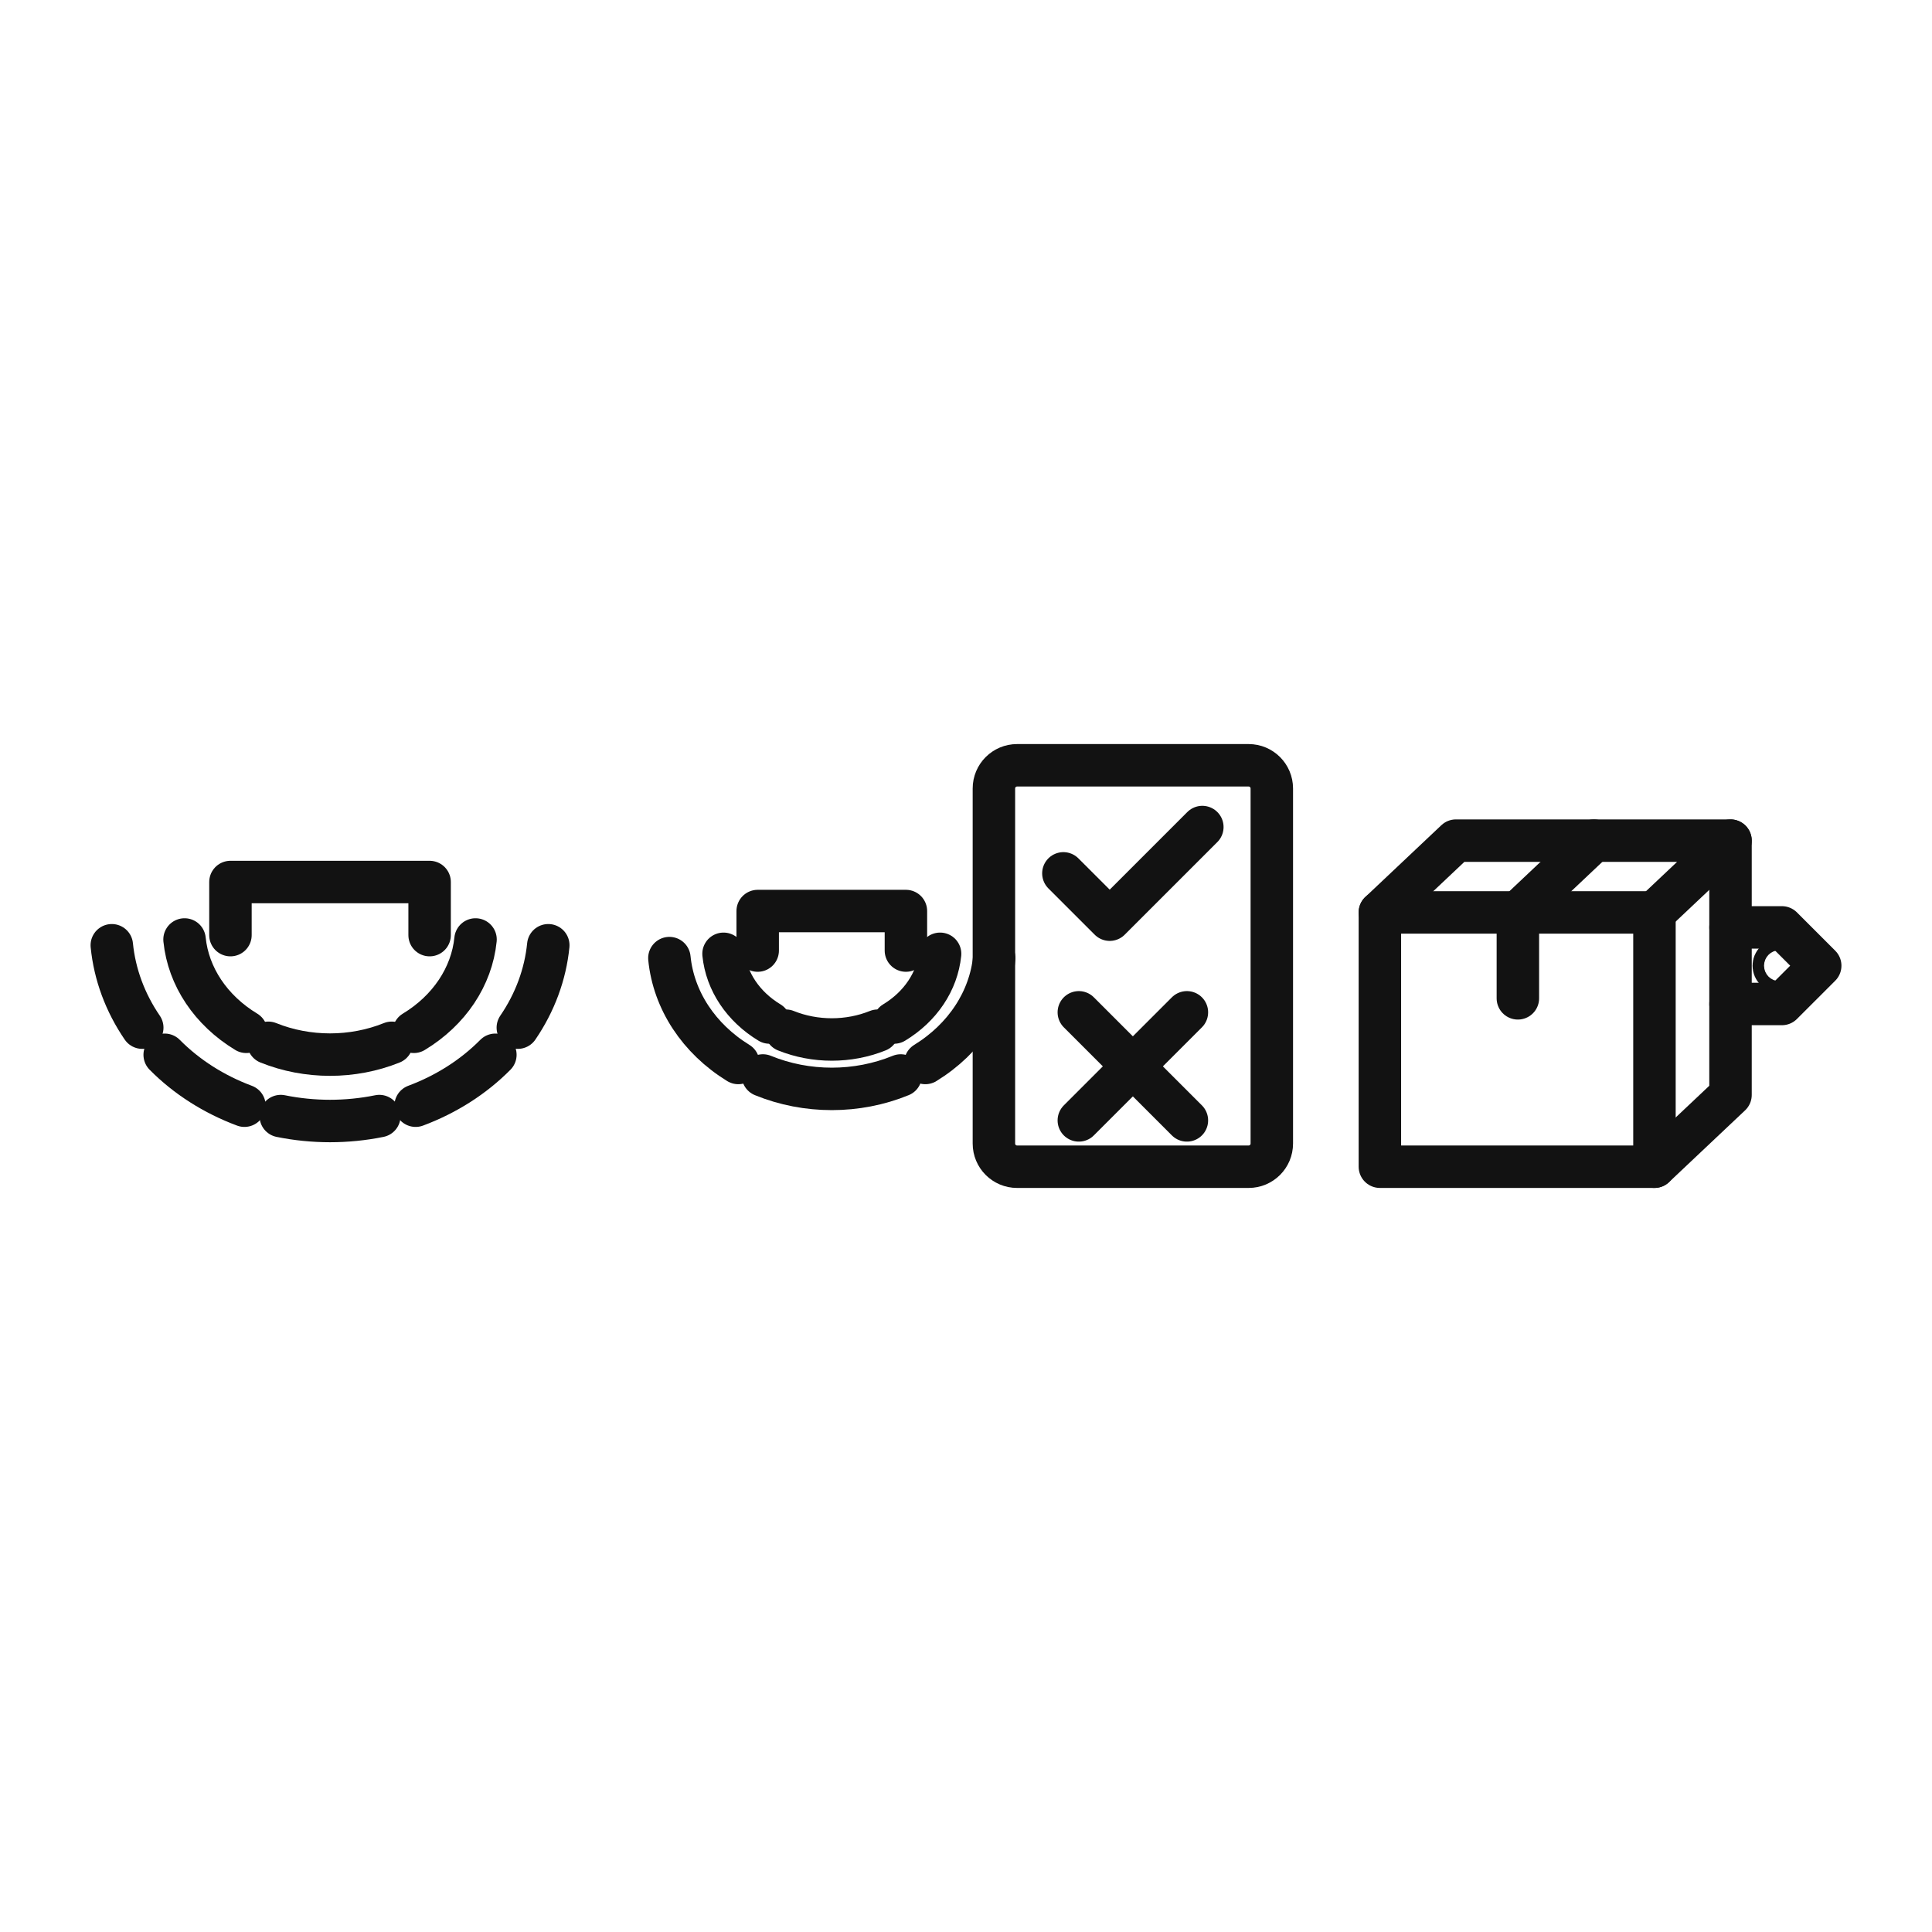
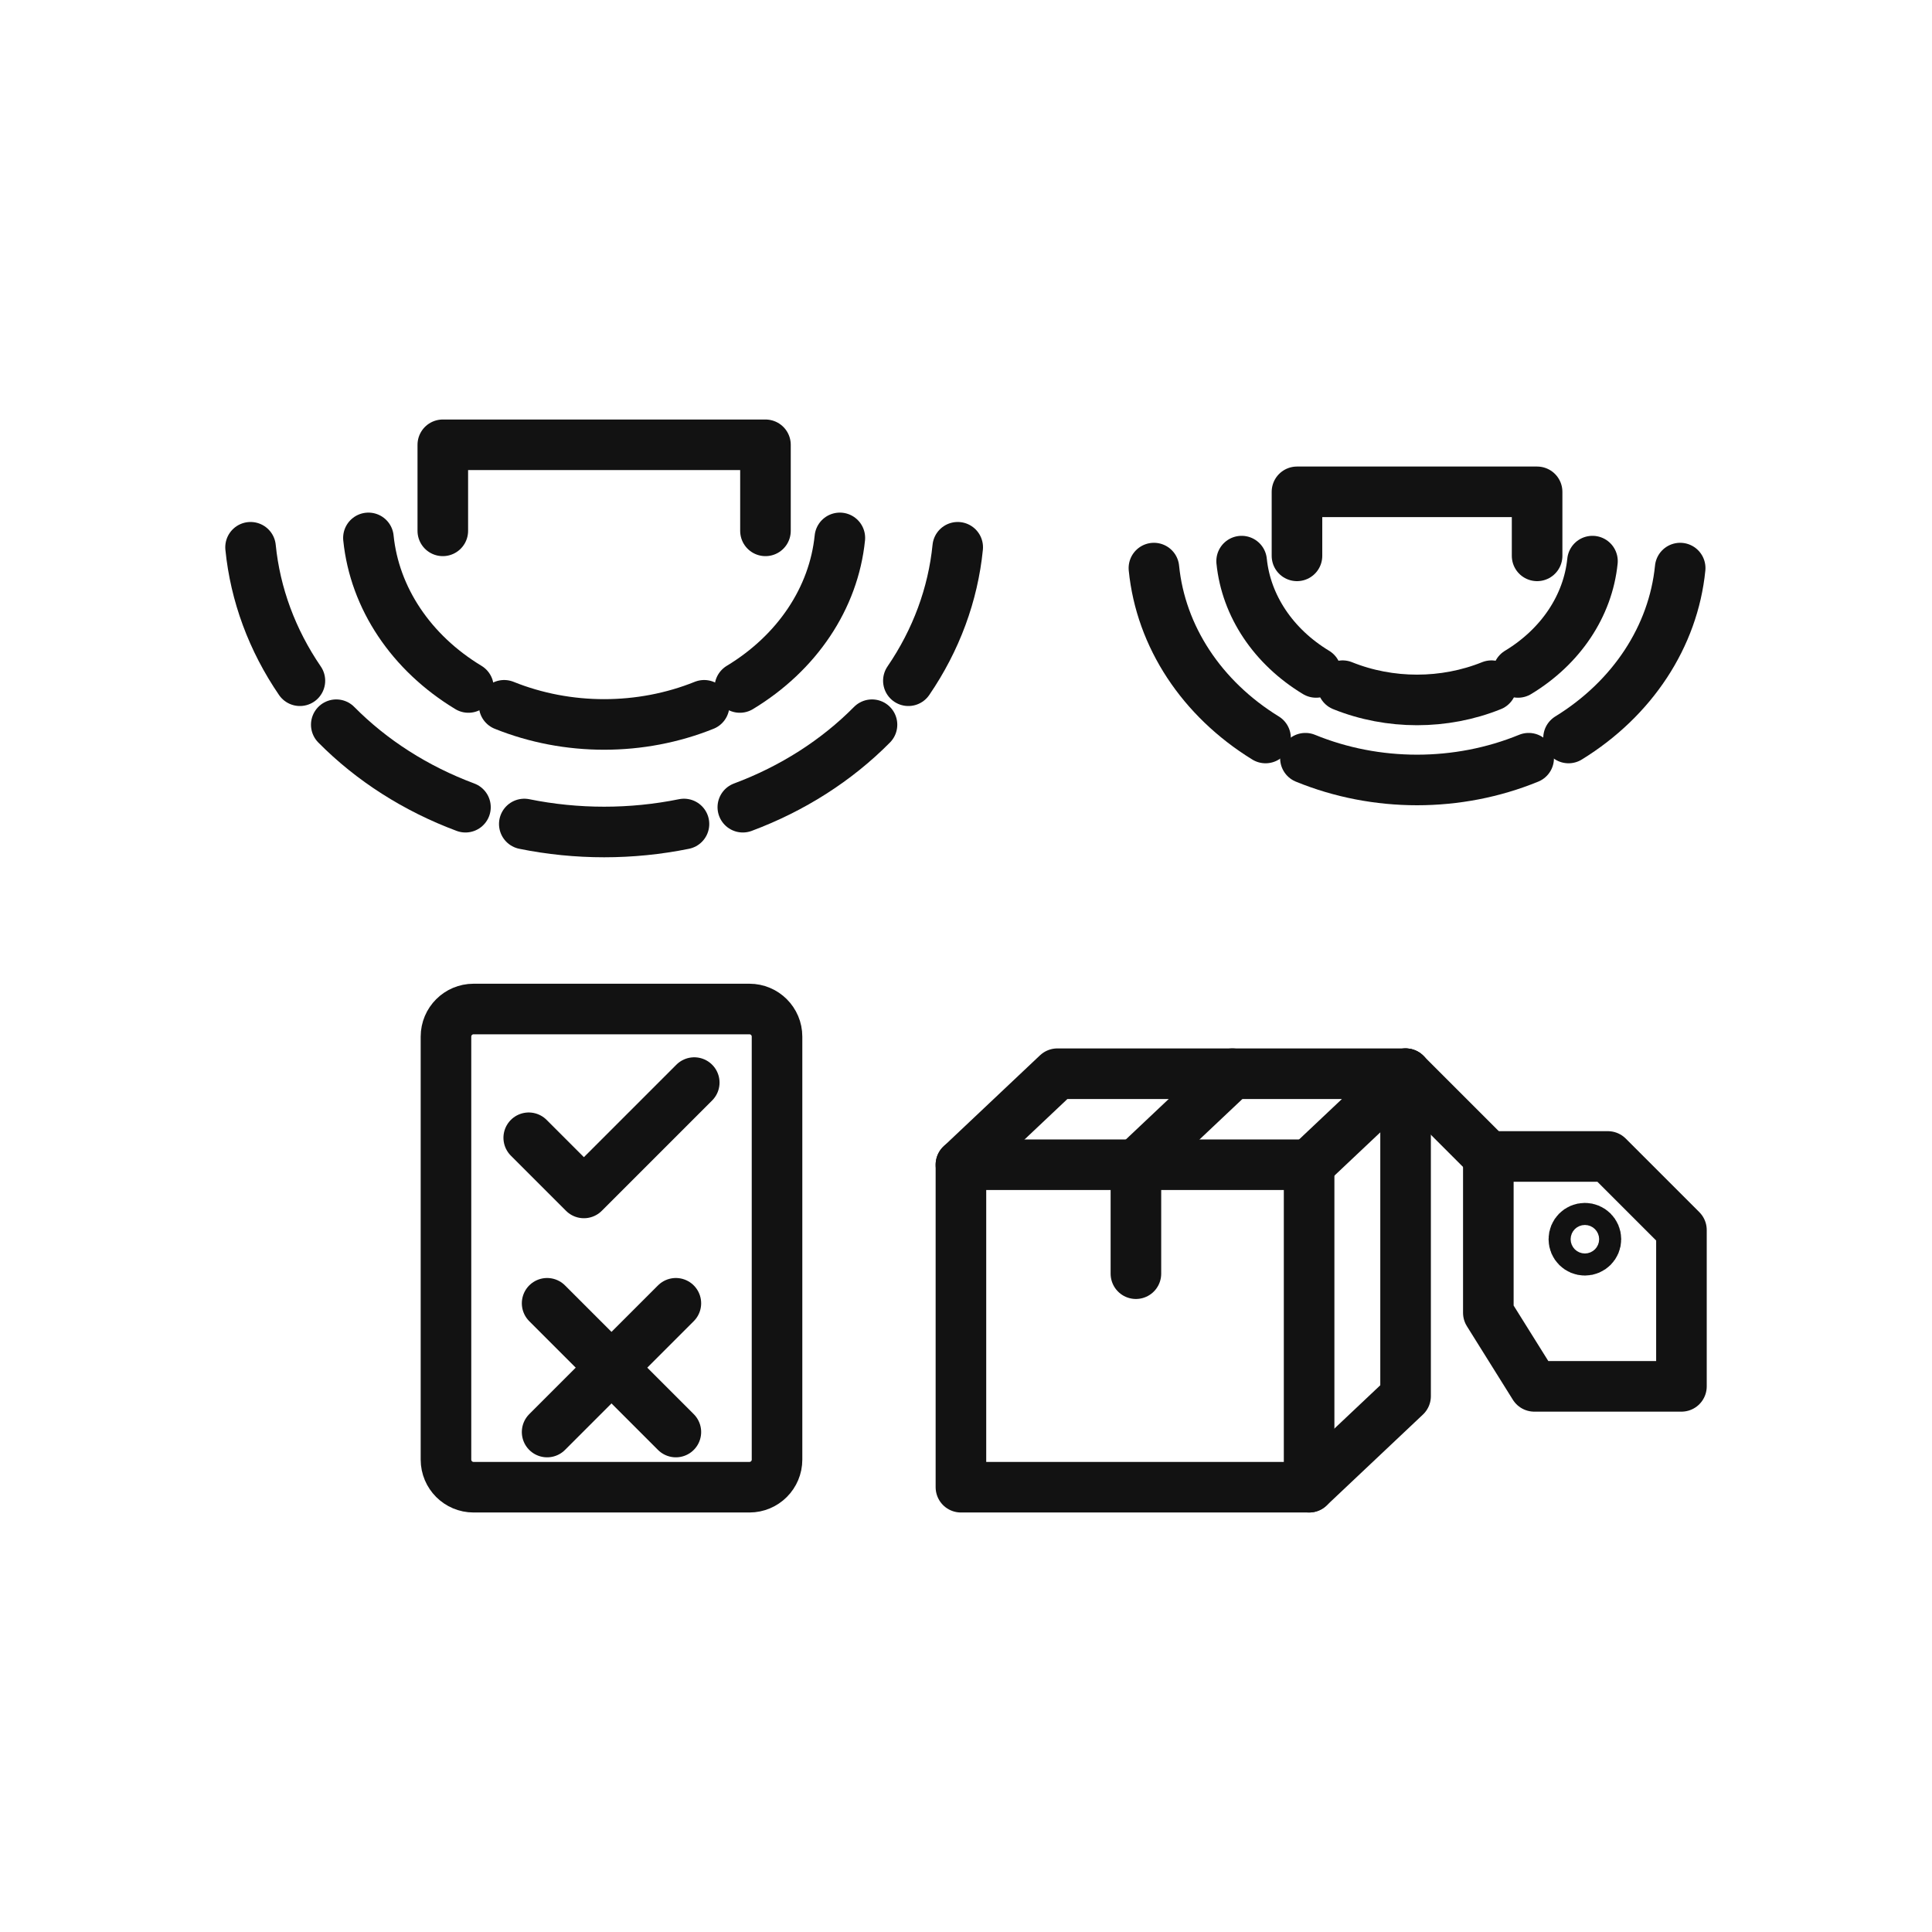
<svg xmlns="http://www.w3.org/2000/svg" id="oa-civic-line-r-42-option-c-black" data-id="R-42" width="128" height="128" viewBox="0 0 128 128">
  <g id="oa-civic-line-r-42-option-c-black-base" data-part="base">
-     <path d="M31.505 62.243 A9.676 8.357 0 0 1 27.416 68.36" fill="none" stroke="#121212" stroke-width="2.813" stroke-linecap="round" stroke-linejoin="round" />
-     <path d="M25.955 69.088 A9.676 8.357 0 0 1 17.776 69.088" fill="none" stroke="#121212" stroke-width="2.813" stroke-linecap="round" stroke-linejoin="round" />
-     <path d="M16.316 68.36 A9.676 8.357 0 0 1 12.226 62.243" fill="none" stroke="#121212" stroke-width="2.813" stroke-linecap="round" stroke-linejoin="round" />
-     <path d="M36.325 62.626 A14.515 12.755 0 0 1 34.307 68.084" fill="none" stroke="#121212" stroke-width="2.813" stroke-linecap="round" stroke-linejoin="round" />
-     <path d="M32.82 69.882 A14.515 12.755 0 0 1 27.537 73.255" fill="none" stroke="#121212" stroke-width="2.813" stroke-linecap="round" stroke-linejoin="round" />
-     <path d="M25.131 73.943 A14.515 12.755 0 0 1 18.601 73.943" fill="none" stroke="#121212" stroke-width="2.813" stroke-linecap="round" stroke-linejoin="round" />
-     <path d="M16.195 73.255 A14.515 12.755 0 0 1 10.911 69.882" fill="none" stroke="#121212" stroke-width="2.813" stroke-linecap="round" stroke-linejoin="round" />
-     <path d="M9.425 68.084 A14.515 12.755 0 0 1 7.407 62.626" fill="none" stroke="#121212" stroke-width="2.813" stroke-linecap="round" stroke-linejoin="round" />
-     <path d="M62.283 63.192 A7.201 6.219 0 0 1 59.239 67.744" fill="none" stroke="#121212" stroke-width="2.813" stroke-linecap="round" stroke-linejoin="round" />
-     <path d="M58.152 68.286 A7.201 6.219 0 0 1 52.066 68.286" fill="none" stroke="#121212" stroke-width="2.813" stroke-linecap="round" stroke-linejoin="round" />
-     <path d="M50.979 67.744 A7.201 6.219 0 0 1 47.936 63.192" fill="none" stroke="#121212" stroke-width="2.813" stroke-linecap="round" stroke-linejoin="round" />
-     <path d="M65.87 63.477 A10.802 9.492 0 0 1 61.305 70.425" fill="none" stroke="#121212" stroke-width="2.813" stroke-linecap="round" stroke-linejoin="round" />
-     <path d="M59.674 71.253 A10.802 9.492 0 0 1 50.544 71.253" fill="none" stroke="#121212" stroke-width="2.813" stroke-linecap="round" stroke-linejoin="round" />
-     <path d="M48.914 70.425 A10.802 9.492 0 0 1 44.349 63.477" fill="none" stroke="#121212" stroke-width="2.813" stroke-linecap="round" stroke-linejoin="round" />
-     <polyline points="15.268,61.954 15.268,58.436 28.463,58.436 28.463,61.954" fill="none" stroke="#121212" stroke-width="2.813" stroke-linecap="round" stroke-linejoin="round" />
-     <polyline points="50.199,62.977 50.199,60.359 60.019,60.359 60.019,62.977" fill="none" stroke="#121212" stroke-width="2.813" stroke-linecap="round" stroke-linejoin="round" />
-     <polyline points="70.452,57.863 73.521,60.931 79.658,54.794" fill="none" stroke="#121212" stroke-width="2.813" stroke-linecap="round" stroke-linejoin="round" />
-     <line x1="71.475" y1="67.069" x2="78.635" y2="74.229" fill="none" stroke="#121212" stroke-width="2.813" stroke-linecap="round" stroke-linejoin="round" />
-     <line x1="78.635" y1="67.069" x2="71.475" y2="74.229" fill="none" stroke="#121212" stroke-width="2.813" stroke-linecap="round" stroke-linejoin="round" />
-     <rect x="91.421" y="60.45" width="18.191" height="16.847" fill="none" stroke="#121212" stroke-width="2.813" stroke-linecap="round" stroke-linejoin="round" />
-     <polyline points="91.421,60.45 96.46,55.694 114.651,55.694 109.612,60.45" fill="none" stroke="#121212" stroke-width="2.813" stroke-linecap="round" stroke-linejoin="round" />
-     <polyline points="114.651,55.694 114.651,72.541 109.612,77.297" fill="none" stroke="#121212" stroke-width="2.813" stroke-linecap="round" stroke-linejoin="round" />
-     <polyline points="105.601,55.694 100.563,60.45 100.563,66.142" fill="none" stroke="#121212" stroke-width="2.813" stroke-linecap="round" stroke-linejoin="round" />
-     <path d="M114.651 61.443 L118.057 61.443 L120.594 63.98 L118.057 66.516 L114.651 66.516" fill="none" stroke="#121212" stroke-width="2.813" stroke-linecap="round" stroke-linejoin="round" />
-     <circle cx="117.898" cy="63.98" r="0.381" fill="none" stroke="#121212" stroke-width="2.813" stroke-linecap="round" stroke-linejoin="round" />
+     <path d="M55.642 35.637 A15.676 13.539 0 0 1 49.017 45.547" fill="none" stroke="#121212" stroke-width="3.351" stroke-linecap="round" stroke-linejoin="round" />
+     <path d="M46.651 46.728 A15.676 13.539 0 0 1 33.401 46.728" fill="none" stroke="#121212" stroke-width="3.351" stroke-linecap="round" stroke-linejoin="round" />
+     <path d="M31.034 45.547 A15.676 13.539 0 0 1 24.409 35.637" fill="none" stroke="#121212" stroke-width="3.351" stroke-linecap="round" stroke-linejoin="round" />
+     <path d="M63.451 36.258 A23.515 20.664 0 0 1 60.182 45.1" fill="none" stroke="#121212" stroke-width="3.351" stroke-linecap="round" stroke-linejoin="round" />
+     <path d="M57.772 48.014 A23.515 20.664 0 0 1 49.214 53.479" fill="none" stroke="#121212" stroke-width="3.351" stroke-linecap="round" stroke-linejoin="round" />
+     <path d="M45.315 54.592 A23.515 20.664 0 0 1 34.736 54.592" fill="none" stroke="#121212" stroke-width="3.351" stroke-linecap="round" stroke-linejoin="round" />
+     <path d="M30.838 53.479 A23.515 20.664 0 0 1 22.279 48.014" fill="none" stroke="#121212" stroke-width="3.351" stroke-linecap="round" stroke-linejoin="round" />
+     <path d="M19.869 45.1 A23.515 20.664 0 0 1 16.6 36.258" fill="none" stroke="#121212" stroke-width="3.351" stroke-linecap="round" stroke-linejoin="round" />
+     <path d="M105.505 37.175 A11.666 10.076 0 0 1 100.574 44.55" fill="none" stroke="#121212" stroke-width="3.351" stroke-linecap="round" stroke-linejoin="round" />
+     <path d="M98.813 45.428 A11.666 10.076 0 0 1 88.952 45.428" fill="none" stroke="#121212" stroke-width="3.351" stroke-linecap="round" stroke-linejoin="round" />
+     <path d="M87.192 44.55 A11.666 10.076 0 0 1 82.261 37.175" fill="none" stroke="#121212" stroke-width="3.351" stroke-linecap="round" stroke-linejoin="round" />
+     <path d="M111.316 37.637 A17.499 15.379 0 0 1 103.92 48.894" fill="none" stroke="#121212" stroke-width="3.351" stroke-linecap="round" stroke-linejoin="round" />
+     <path d="M101.278 50.234 A17.499 15.379 0 0 1 86.487 50.234" fill="none" stroke="#121212" stroke-width="3.351" stroke-linecap="round" stroke-linejoin="round" />
+     <path d="M83.846 48.894 A17.499 15.379 0 0 1 76.45 37.637" fill="none" stroke="#121212" stroke-width="3.351" stroke-linecap="round" stroke-linejoin="round" />
+     <polyline points="29.337,35.17 29.337,29.469 50.714,29.469 50.714,35.17" fill="none" stroke="#121212" stroke-width="3.351" stroke-linecap="round" stroke-linejoin="round" />
+     <polyline points="85.928,36.827 85.928,32.585 101.837,32.585 101.837,36.827" fill="none" stroke="#121212" stroke-width="3.351" stroke-linecap="round" stroke-linejoin="round" />
+     <polyline points="35.03,75.38 38.685,79.035 45.996,71.724" fill="none" stroke="#121212" stroke-width="3.351" stroke-linecap="round" stroke-linejoin="round" />
+     <line x1="36.248" y1="86.346" x2="44.778" y2="94.876" fill="none" stroke="#121212" stroke-width="3.351" stroke-linecap="round" stroke-linejoin="round" />
+     <line x1="44.778" y1="86.346" x2="36.248" y2="94.876" fill="none" stroke="#121212" stroke-width="3.351" stroke-linecap="round" stroke-linejoin="round" />
+     <rect x="63.664" y="77.167" width="23.068" height="21.364" fill="none" stroke="#121212" stroke-width="3.351" stroke-linecap="round" stroke-linejoin="round" />
+     <polyline points="63.664,77.167 70.053,71.136 93.123,71.136 86.733,77.167" fill="none" stroke="#121212" stroke-width="3.351" stroke-linecap="round" stroke-linejoin="round" />
+     <polyline points="93.123,71.136 93.123,92.499 86.733,98.531" fill="none" stroke="#121212" stroke-width="3.351" stroke-linecap="round" stroke-linejoin="round" />
+     <polyline points="81.646,71.136 75.257,77.167 75.257,84.385" fill="none" stroke="#121212" stroke-width="3.351" stroke-linecap="round" stroke-linejoin="round" />
+     <line x1="93.123" y1="71.136" x2="98.606" y2="76.619" fill="none" stroke="#121212" stroke-width="3.351" stroke-linecap="round" stroke-linejoin="round" />
+     <path d="M98.606 76.619 L106.526 76.619 L111.4 81.493 L111.4 91.85 L101.652 91.85 L98.606 86.976 Z" fill="none" stroke="#121212" stroke-width="3.351" stroke-linecap="round" stroke-linejoin="round" />
+     <circle cx="105.003" cy="82.102" r="0.731" fill="none" stroke="#121212" stroke-width="3.351" stroke-linecap="round" stroke-linejoin="round" />
  </g>
  <g id="oa-civic-line-r-42-option-c-black-accent" data-part="accent">
-     <rect x="65.849" y="50.703" width="18.412" height="26.595" rx="1.534" fill="none" stroke="#121212" stroke-width="2.813" stroke-linecap="round" stroke-linejoin="round" />
+     <rect x="29.547" y="66.85" width="21.933" height="31.681" rx="1.828" fill="none" stroke="#121212" stroke-width="3.351" stroke-linecap="round" stroke-linejoin="round" />
  </g>
</svg>
